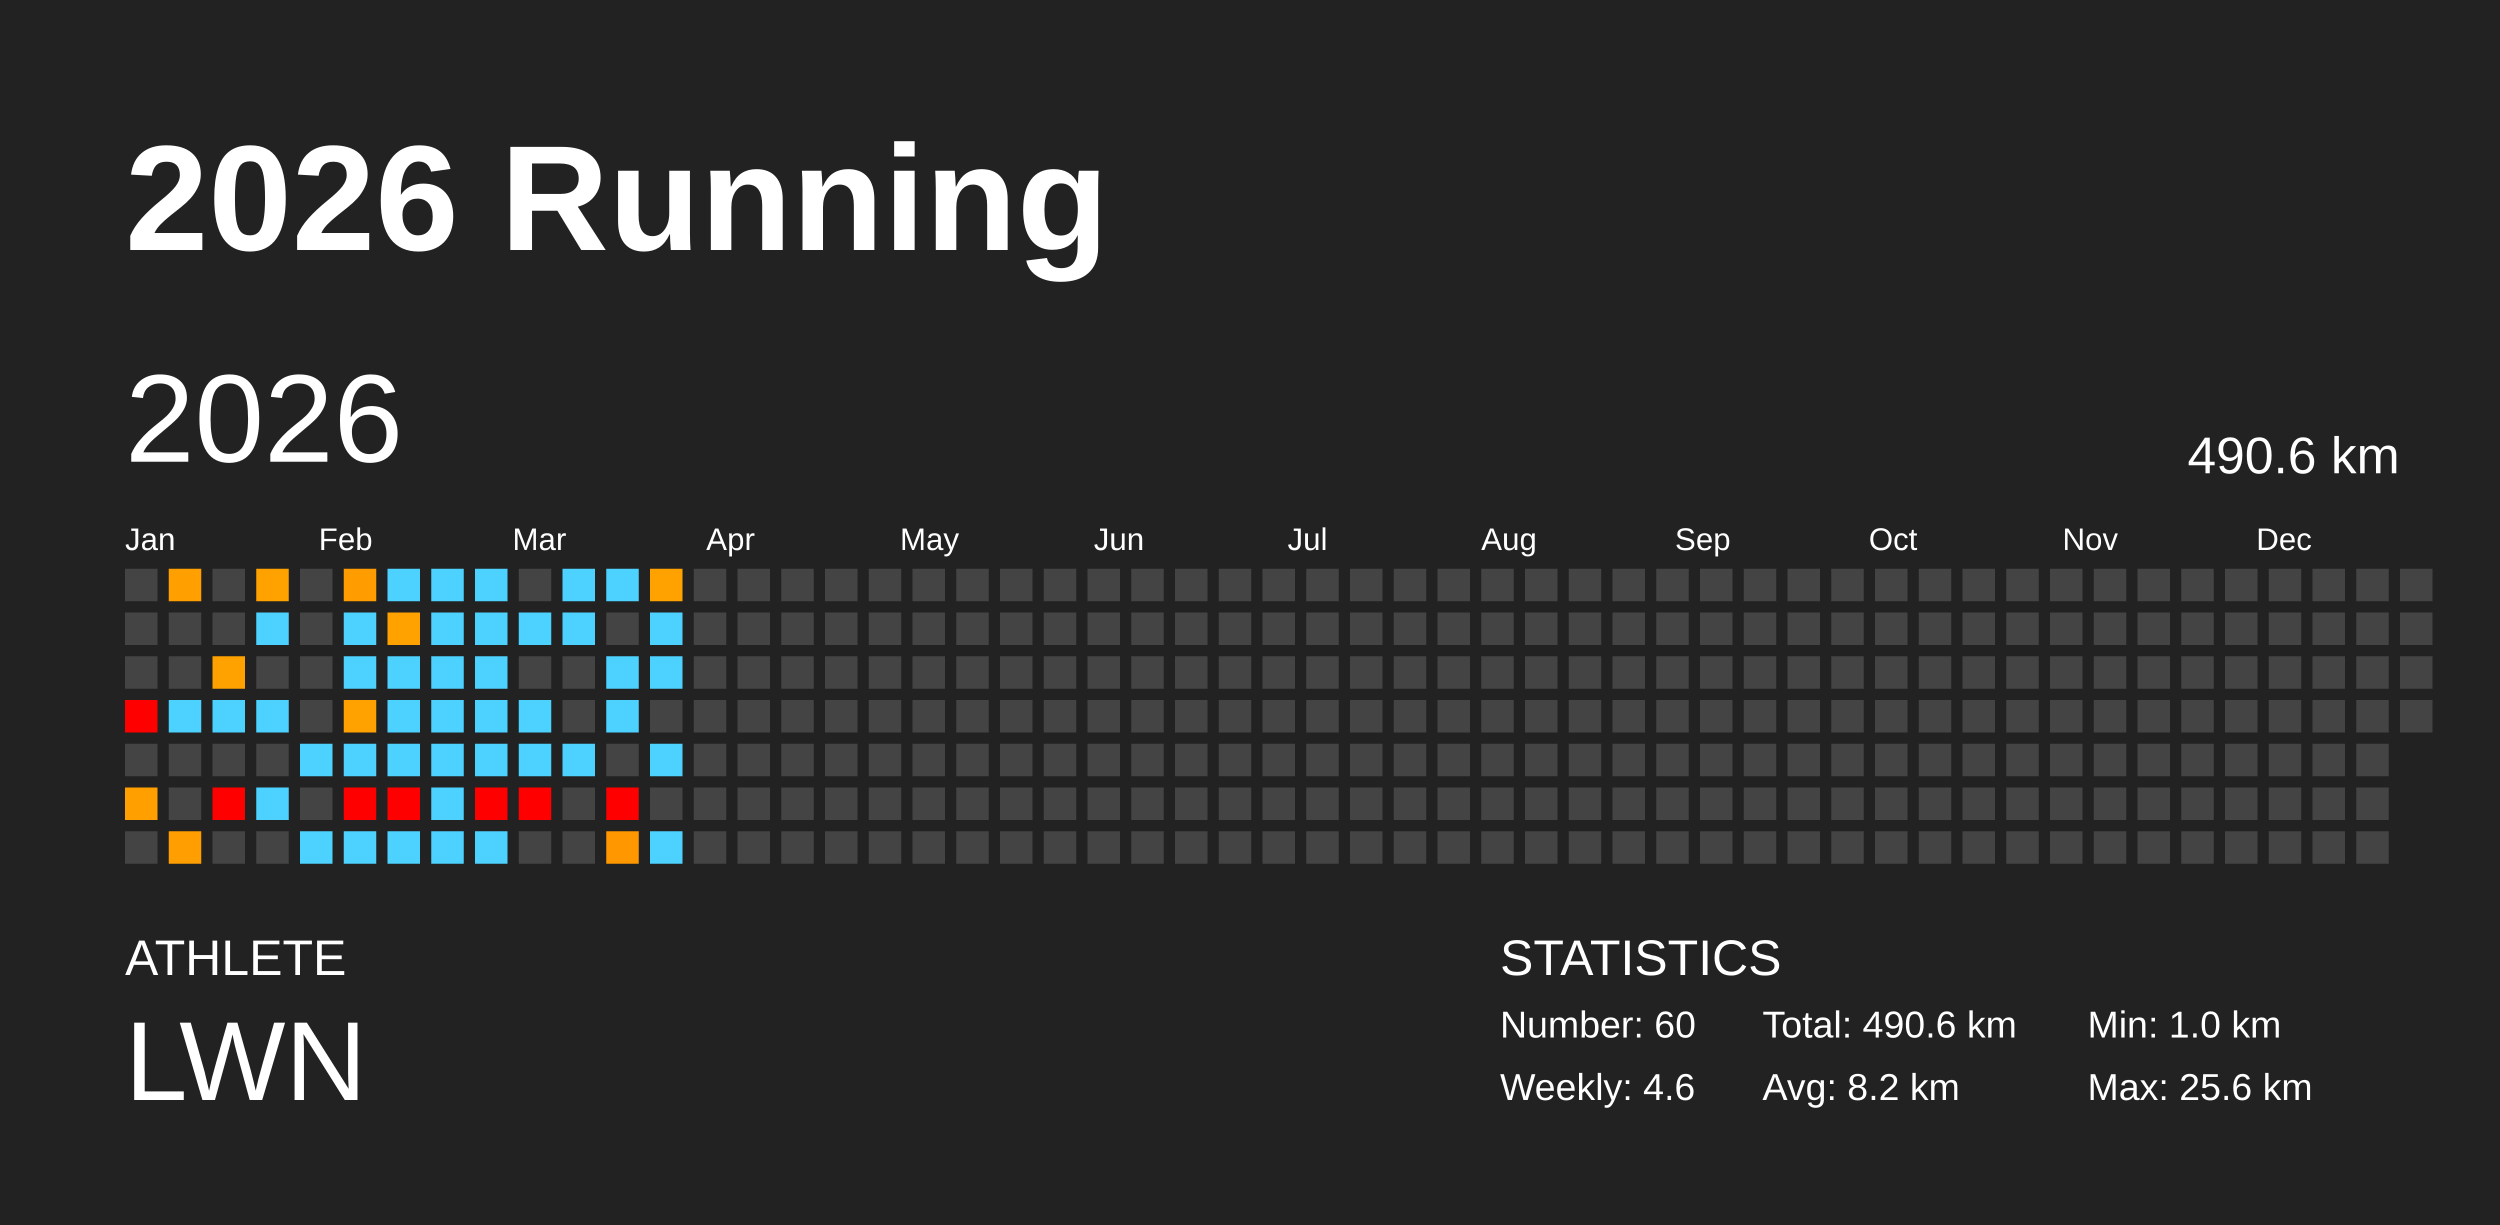
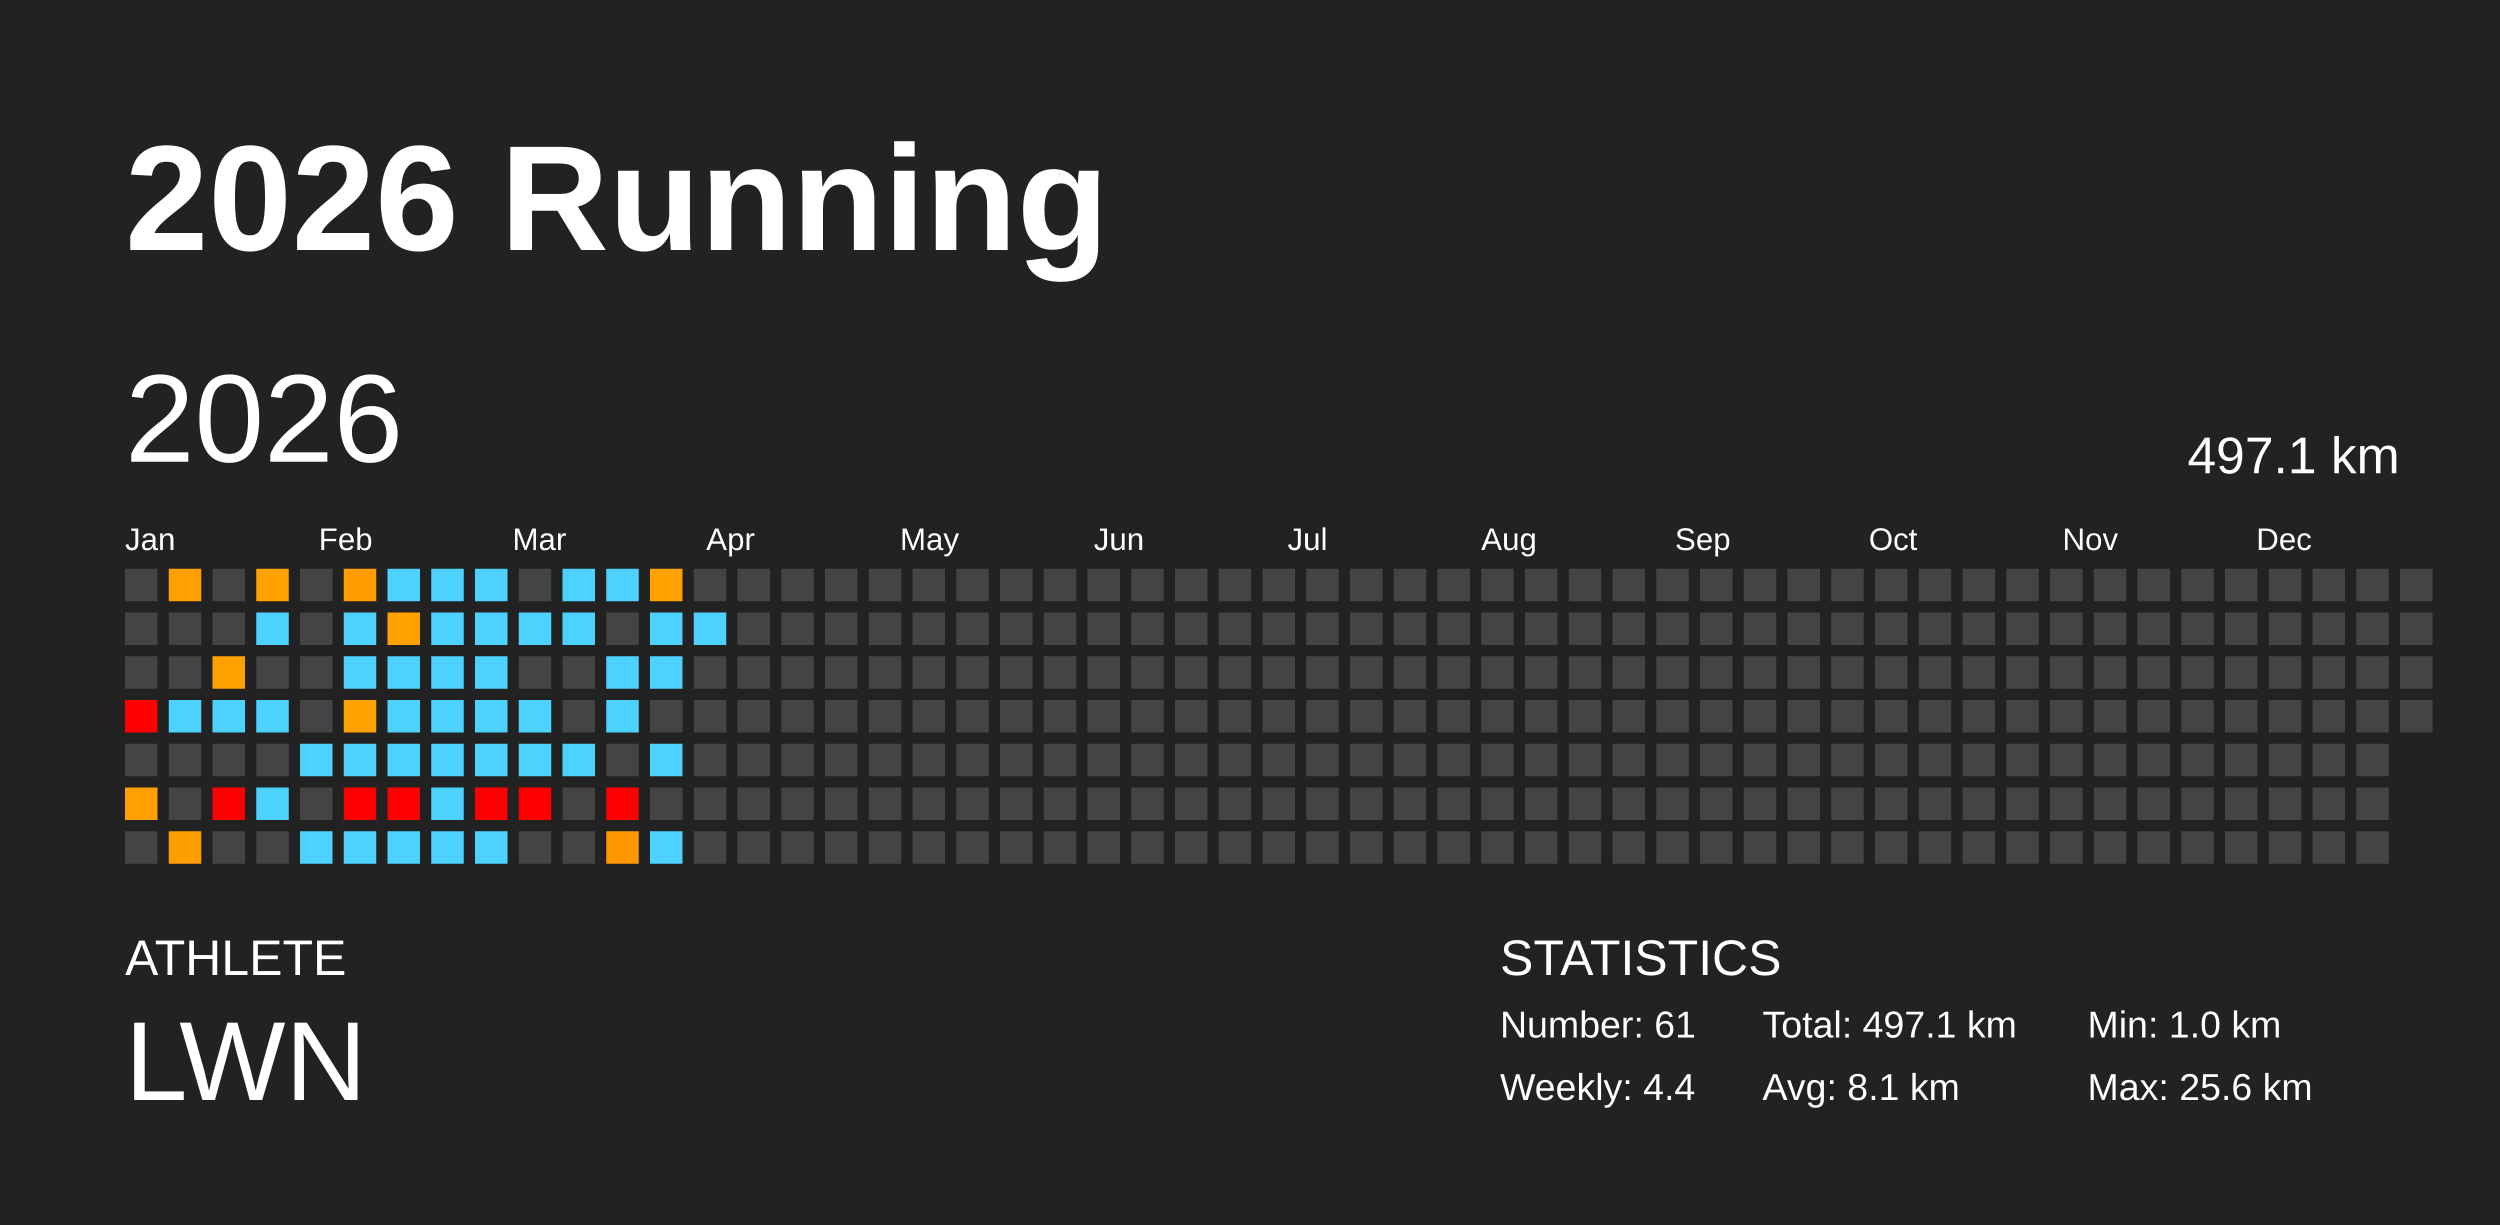
<svg xmlns="http://www.w3.org/2000/svg" baseProfile="full" height="98mm" version="1.1" viewBox="0,0,200,98" width="200mm">
  <defs />
  <rect fill="#222222" height="98" width="200" x="0" y="0" />
  <text fill="#FFFFFF" style="font-size:12px; font-family:Arial; font-weight:bold;" x="10" y="20">2026 Running</text>
  <text fill="#FFFFFF" style="font-size:4px; font-family:Arial" x="10" y="78">ATHLETE</text>
  <text fill="#FFFFFF" style="font-size:9px; font-family:Arial" x="10" y="88">LWN</text>
  <text fill="#FFFFFF" style="font-size:4px; font-family:Arial" x="120" y="78">STATISTICS</text>
-   <text fill="#FFFFFF" style="font-size:3px; font-family:Arial" x="120" y="83">Number: 60</text>
-   <text fill="#FFFFFF" style="font-size:3px; font-family:Arial" x="120" y="88">Weekly: 4.6</text>
-   <text fill="#FFFFFF" style="font-size:3px; font-family:Arial" x="141" y="83">Total: 490.6 km</text>
-   <text fill="#FFFFFF" style="font-size:3px; font-family:Arial" x="141" y="88">Avg: 8.2 km</text>
+   <text fill="#FFFFFF" style="font-size:3px; font-family:Arial" x="120" y="83">Number: 61</text>
+   <text fill="#FFFFFF" style="font-size:3px; font-family:Arial" x="120" y="88">Weekly: 4.4</text>
+   <text fill="#FFFFFF" style="font-size:3px; font-family:Arial" x="141" y="83">Total: 497.1 km</text>
+   <text fill="#FFFFFF" style="font-size:3px; font-family:Arial" x="141" y="88">Avg: 8.1 km</text>
  <text fill="#FFFFFF" style="font-size:3px; font-family:Arial" x="167" y="83">Min: 1.0 km</text>
  <text fill="#FFFFFF" style="font-size:3px; font-family:Arial" x="167" y="88">Max: 25.6 km</text>
  <text dominant-baseline="hanging" fill="#FFFFFF" style="font-size:10.0px; font-family:Arial;" x="10" y="30">2026</text>
-   <text dominant-baseline="hanging" fill="#FFFFFF" style="font-size:4.125px; font-family:Arial;" x="175" y="35">490.6 km</text>
+   <text dominant-baseline="hanging" fill="#FFFFFF" style="font-size:4.125px; font-family:Arial;" x="175" y="35">497.1 km</text>
  <text fill="#FFFFFF" style="font-size:2.5px; font-family:Arial" x="10.0" y="44">Jan</text>
  <text fill="#FFFFFF" style="font-size:2.5px; font-family:Arial" x="25.5" y="44">Feb</text>
  <text fill="#FFFFFF" style="font-size:2.5px; font-family:Arial" x="41.0" y="44">Mar</text>
  <text fill="#FFFFFF" style="font-size:2.5px; font-family:Arial" x="56.5" y="44">Apr</text>
  <text fill="#FFFFFF" style="font-size:2.5px; font-family:Arial" x="72.0" y="44">May</text>
  <text fill="#FFFFFF" style="font-size:2.5px; font-family:Arial" x="87.5" y="44">Jun</text>
  <text fill="#FFFFFF" style="font-size:2.5px; font-family:Arial" x="103.0" y="44">Jul</text>
  <text fill="#FFFFFF" style="font-size:2.5px; font-family:Arial" x="118.5" y="44">Aug</text>
  <text fill="#FFFFFF" style="font-size:2.5px; font-family:Arial" x="134.0" y="44">Sep</text>
  <text fill="#FFFFFF" style="font-size:2.5px; font-family:Arial" x="149.5" y="44">Oct</text>
  <text fill="#FFFFFF" style="font-size:2.5px; font-family:Arial" x="165.0" y="44">Nov</text>
  <text fill="#FFFFFF" style="font-size:2.5px; font-family:Arial" x="180.5" y="44">Dec</text>
  <rect fill="#444444" height="2.6" width="2.6" x="10.0" y="45.5" />
  <rect fill="#444444" height="2.6" width="2.6" x="10.0" y="49.0" />
  <rect fill="#444444" height="2.6" width="2.6" x="10.0" y="52.5" />
  <rect fill="red" height="2.6" width="2.6" x="10.0" y="56.0" />
  <rect fill="#444444" height="2.6" width="2.6" x="10.0" y="59.5" />
  <rect fill="#ffa000" height="2.6" width="2.6" x="10.0" y="63.0" />
  <rect fill="#444444" height="2.6" width="2.6" x="10.0" y="66.5" />
  <rect fill="#ffa000" height="2.6" width="2.6" x="13.5" y="45.5" />
  <rect fill="#444444" height="2.6" width="2.6" x="13.5" y="49.0" />
  <rect fill="#444444" height="2.6" width="2.6" x="13.5" y="52.5" />
  <rect fill="#4dd2ff" height="2.6" width="2.6" x="13.5" y="56.0" />
  <rect fill="#444444" height="2.6" width="2.6" x="13.5" y="59.5" />
  <rect fill="#444444" height="2.6" width="2.6" x="13.5" y="63.0" />
  <rect fill="#ff9e00" height="2.6" width="2.6" x="13.5" y="66.5" />
  <rect fill="#444444" height="2.6" width="2.6" x="17.0" y="45.5" />
  <rect fill="#444444" height="2.6" width="2.6" x="17.0" y="49.0" />
  <rect fill="#ffa200" height="2.6" width="2.6" x="17.0" y="52.5" />
  <rect fill="#4dd2ff" height="2.6" width="2.6" x="17.0" y="56.0" />
  <rect fill="#444444" height="2.6" width="2.6" x="17.0" y="59.5" />
  <rect fill="red" height="2.6" width="2.6" x="17.0" y="63.0" />
  <rect fill="#444444" height="2.6" width="2.6" x="17.0" y="66.5" />
  <rect fill="#ffa200" height="2.6" width="2.6" x="20.5" y="45.5" />
  <rect fill="#4dd2ff" height="2.6" width="2.6" x="20.5" y="49.0" />
  <rect fill="#444444" height="2.6" width="2.6" x="20.5" y="52.5" />
  <rect fill="#4dd2ff" height="2.6" width="2.6" x="20.5" y="56.0" />
  <rect fill="#444444" height="2.6" width="2.6" x="20.5" y="59.5" />
  <rect fill="#4dd2ff" height="2.6" width="2.6" x="20.5" y="63.0" />
  <rect fill="#444444" height="2.6" width="2.6" x="20.5" y="66.5" />
  <rect fill="#444444" height="2.6" width="2.6" x="24.0" y="45.5" />
  <rect fill="#444444" height="2.6" width="2.6" x="24.0" y="49.0" />
  <rect fill="#444444" height="2.6" width="2.6" x="24.0" y="52.5" />
  <rect fill="#444444" height="2.6" width="2.6" x="24.0" y="56.0" />
  <rect fill="#4dd2ff" height="2.6" width="2.6" x="24.0" y="59.5" />
  <rect fill="#444444" height="2.6" width="2.6" x="24.0" y="63.0" />
  <rect fill="#4dd2ff" height="2.6" width="2.6" x="24.0" y="66.5" />
  <rect fill="#ff9d00" height="2.6" width="2.6" x="27.5" y="45.5" />
  <rect fill="#4dd2ff" height="2.6" width="2.6" x="27.5" y="49.0" />
  <rect fill="#4dd2ff" height="2.6" width="2.6" x="27.5" y="52.5" />
  <rect fill="#ffa200" height="2.6" width="2.6" x="27.5" y="56.0" />
  <rect fill="#4dd2ff" height="2.6" width="2.6" x="27.5" y="59.5" />
  <rect fill="red" height="2.6" width="2.6" x="27.5" y="63.0" />
  <rect fill="#4dd2ff" height="2.6" width="2.6" x="27.5" y="66.5" />
  <rect fill="#4dd2ff" height="2.6" width="2.6" x="31.0" y="45.5" />
  <rect fill="#ffa200" height="2.6" width="2.6" x="31.0" y="49.0" />
  <rect fill="#4dd2ff" height="2.6" width="2.6" x="31.0" y="52.5" />
  <rect fill="#4dd2ff" height="2.6" width="2.6" x="31.0" y="56.0" />
  <rect fill="#4dd2ff" height="2.6" width="2.6" x="31.0" y="59.5" />
  <rect fill="red" height="2.6" width="2.6" x="31.0" y="63.0" />
  <rect fill="#4dd2ff" height="2.6" width="2.6" x="31.0" y="66.5" />
  <rect fill="#4dd2ff" height="2.6" width="2.6" x="34.5" y="45.5" />
  <rect fill="#4dd2ff" height="2.6" width="2.6" x="34.5" y="49.0" />
  <rect fill="#4dd2ff" height="2.6" width="2.6" x="34.5" y="52.5" />
  <rect fill="#4dd2ff" height="2.6" width="2.6" x="34.5" y="56.0" />
  <rect fill="#4dd2ff" height="2.6" width="2.6" x="34.5" y="59.5" />
  <rect fill="#4dd2ff" height="2.6" width="2.6" x="34.5" y="63.0" />
  <rect fill="#4dd2ff" height="2.6" width="2.6" x="34.5" y="66.5" />
  <rect fill="#4dd2ff" height="2.6" width="2.6" x="38.0" y="45.5" />
  <rect fill="#4dd2ff" height="2.6" width="2.6" x="38.0" y="49.0" />
  <rect fill="#4dd2ff" height="2.6" width="2.6" x="38.0" y="52.5" />
  <rect fill="#4dd2ff" height="2.6" width="2.6" x="38.0" y="56.0" />
  <rect fill="#4dd2ff" height="2.6" width="2.6" x="38.0" y="59.5" />
  <rect fill="red" height="2.6" width="2.6" x="38.0" y="63.0" />
  <rect fill="#4dd2ff" height="2.6" width="2.6" x="38.0" y="66.5" />
  <rect fill="#444444" height="2.6" width="2.6" x="41.5" y="45.5" />
  <rect fill="#4dd2ff" height="2.6" width="2.6" x="41.5" y="49.0" />
  <rect fill="#444444" height="2.6" width="2.6" x="41.5" y="52.5" />
  <rect fill="#4dd2ff" height="2.6" width="2.6" x="41.5" y="56.0" />
  <rect fill="#4dd2ff" height="2.6" width="2.6" x="41.5" y="59.5" />
  <rect fill="red" height="2.6" width="2.6" x="41.5" y="63.0" />
  <rect fill="#444444" height="2.6" width="2.6" x="41.5" y="66.5" />
  <rect fill="#4dd2ff" height="2.6" width="2.6" x="45.0" y="45.5" />
  <rect fill="#4dd2ff" height="2.6" width="2.6" x="45.0" y="49.0" />
  <rect fill="#444444" height="2.6" width="2.6" x="45.0" y="52.5" />
  <rect fill="#444444" height="2.6" width="2.6" x="45.0" y="56.0" />
  <rect fill="#4dd2ff" height="2.6" width="2.6" x="45.0" y="59.5" />
  <rect fill="#444444" height="2.6" width="2.6" x="45.0" y="63.0" />
  <rect fill="#444444" height="2.6" width="2.6" x="45.0" y="66.5" />
  <rect fill="#4dd2ff" height="2.6" width="2.6" x="48.5" y="45.5" />
  <rect fill="#444444" height="2.6" width="2.6" x="48.5" y="49.0" />
  <rect fill="#4dd2ff" height="2.6" width="2.6" x="48.5" y="52.5" />
  <rect fill="#4dd2ff" height="2.6" width="2.6" x="48.5" y="56.0" />
  <rect fill="#444444" height="2.6" width="2.6" x="48.5" y="59.5" />
  <rect fill="red" height="2.6" width="2.6" x="48.5" y="63.0" />
  <rect fill="#ff9800" height="2.6" width="2.6" x="48.5" y="66.5" />
  <rect fill="#ffa200" height="2.6" width="2.6" x="52.0" y="45.5" />
  <rect fill="#4dd2ff" height="2.6" width="2.6" x="52.0" y="49.0" />
  <rect fill="#4dd2ff" height="2.6" width="2.6" x="52.0" y="52.5" />
  <rect fill="#444444" height="2.6" width="2.6" x="52.0" y="56.0" />
  <rect fill="#4dd2ff" height="2.6" width="2.6" x="52.0" y="59.5" />
  <rect fill="#444444" height="2.6" width="2.6" x="52.0" y="63.0" />
  <rect fill="#4dd2ff" height="2.6" width="2.6" x="52.0" y="66.5" />
  <rect fill="#444444" height="2.6" width="2.6" x="55.5" y="45.5" />
-   <rect fill="#444444" height="2.6" width="2.6" x="55.5" y="49.0" />
+   <rect fill="#4dd2ff" height="2.6" width="2.6" x="55.5" y="49.0" />
  <rect fill="#444444" height="2.6" width="2.6" x="55.5" y="52.5" />
  <rect fill="#444444" height="2.6" width="2.6" x="55.5" y="56.0" />
  <rect fill="#444444" height="2.6" width="2.6" x="55.5" y="59.5" />
  <rect fill="#444444" height="2.6" width="2.6" x="55.5" y="63.0" />
  <rect fill="#444444" height="2.6" width="2.6" x="55.5" y="66.5" />
  <rect fill="#444444" height="2.6" width="2.6" x="59.0" y="45.5" />
  <rect fill="#444444" height="2.6" width="2.6" x="59.0" y="49.0" />
  <rect fill="#444444" height="2.6" width="2.6" x="59.0" y="52.5" />
  <rect fill="#444444" height="2.6" width="2.6" x="59.0" y="56.0" />
  <rect fill="#444444" height="2.6" width="2.6" x="59.0" y="59.5" />
  <rect fill="#444444" height="2.6" width="2.6" x="59.0" y="63.0" />
  <rect fill="#444444" height="2.6" width="2.6" x="59.0" y="66.5" />
  <rect fill="#444444" height="2.6" width="2.6" x="62.5" y="45.5" />
  <rect fill="#444444" height="2.6" width="2.6" x="62.5" y="49.0" />
  <rect fill="#444444" height="2.6" width="2.6" x="62.5" y="52.5" />
  <rect fill="#444444" height="2.6" width="2.6" x="62.5" y="56.0" />
  <rect fill="#444444" height="2.6" width="2.6" x="62.5" y="59.5" />
  <rect fill="#444444" height="2.6" width="2.6" x="62.5" y="63.0" />
  <rect fill="#444444" height="2.6" width="2.6" x="62.5" y="66.5" />
  <rect fill="#444444" height="2.6" width="2.6" x="66.0" y="45.5" />
  <rect fill="#444444" height="2.6" width="2.6" x="66.0" y="49.0" />
  <rect fill="#444444" height="2.6" width="2.6" x="66.0" y="52.5" />
  <rect fill="#444444" height="2.6" width="2.6" x="66.0" y="56.0" />
  <rect fill="#444444" height="2.6" width="2.6" x="66.0" y="59.5" />
  <rect fill="#444444" height="2.6" width="2.6" x="66.0" y="63.0" />
  <rect fill="#444444" height="2.6" width="2.6" x="66.0" y="66.5" />
  <rect fill="#444444" height="2.6" width="2.6" x="69.5" y="45.5" />
  <rect fill="#444444" height="2.6" width="2.6" x="69.5" y="49.0" />
  <rect fill="#444444" height="2.6" width="2.6" x="69.5" y="52.5" />
  <rect fill="#444444" height="2.6" width="2.6" x="69.5" y="56.0" />
  <rect fill="#444444" height="2.6" width="2.6" x="69.5" y="59.5" />
  <rect fill="#444444" height="2.6" width="2.6" x="69.5" y="63.0" />
  <rect fill="#444444" height="2.6" width="2.6" x="69.5" y="66.5" />
  <rect fill="#444444" height="2.6" width="2.6" x="73.0" y="45.5" />
  <rect fill="#444444" height="2.6" width="2.6" x="73.0" y="49.0" />
  <rect fill="#444444" height="2.6" width="2.6" x="73.0" y="52.5" />
  <rect fill="#444444" height="2.6" width="2.6" x="73.0" y="56.0" />
  <rect fill="#444444" height="2.6" width="2.6" x="73.0" y="59.5" />
  <rect fill="#444444" height="2.6" width="2.6" x="73.0" y="63.0" />
  <rect fill="#444444" height="2.6" width="2.6" x="73.0" y="66.5" />
  <rect fill="#444444" height="2.6" width="2.6" x="76.5" y="45.5" />
  <rect fill="#444444" height="2.6" width="2.6" x="76.5" y="49.0" />
  <rect fill="#444444" height="2.6" width="2.6" x="76.5" y="52.5" />
  <rect fill="#444444" height="2.6" width="2.6" x="76.5" y="56.0" />
  <rect fill="#444444" height="2.6" width="2.6" x="76.5" y="59.5" />
  <rect fill="#444444" height="2.6" width="2.6" x="76.5" y="63.0" />
  <rect fill="#444444" height="2.6" width="2.6" x="76.5" y="66.5" />
  <rect fill="#444444" height="2.6" width="2.6" x="80.0" y="45.5" />
  <rect fill="#444444" height="2.6" width="2.6" x="80.0" y="49.0" />
  <rect fill="#444444" height="2.6" width="2.6" x="80.0" y="52.5" />
  <rect fill="#444444" height="2.6" width="2.6" x="80.0" y="56.0" />
  <rect fill="#444444" height="2.6" width="2.6" x="80.0" y="59.5" />
  <rect fill="#444444" height="2.6" width="2.6" x="80.0" y="63.0" />
  <rect fill="#444444" height="2.6" width="2.6" x="80.0" y="66.5" />
  <rect fill="#444444" height="2.6" width="2.6" x="83.5" y="45.5" />
  <rect fill="#444444" height="2.6" width="2.6" x="83.5" y="49.0" />
  <rect fill="#444444" height="2.6" width="2.6" x="83.5" y="52.5" />
  <rect fill="#444444" height="2.6" width="2.6" x="83.5" y="56.0" />
  <rect fill="#444444" height="2.6" width="2.6" x="83.5" y="59.5" />
  <rect fill="#444444" height="2.6" width="2.6" x="83.5" y="63.0" />
  <rect fill="#444444" height="2.6" width="2.6" x="83.5" y="66.5" />
  <rect fill="#444444" height="2.6" width="2.6" x="87.0" y="45.5" />
  <rect fill="#444444" height="2.6" width="2.6" x="87.0" y="49.0" />
  <rect fill="#444444" height="2.6" width="2.6" x="87.0" y="52.5" />
  <rect fill="#444444" height="2.6" width="2.6" x="87.0" y="56.0" />
  <rect fill="#444444" height="2.6" width="2.6" x="87.0" y="59.5" />
  <rect fill="#444444" height="2.6" width="2.6" x="87.0" y="63.0" />
  <rect fill="#444444" height="2.6" width="2.6" x="87.0" y="66.5" />
  <rect fill="#444444" height="2.6" width="2.6" x="90.5" y="45.5" />
  <rect fill="#444444" height="2.6" width="2.6" x="90.5" y="49.0" />
  <rect fill="#444444" height="2.6" width="2.6" x="90.5" y="52.5" />
  <rect fill="#444444" height="2.6" width="2.6" x="90.5" y="56.0" />
  <rect fill="#444444" height="2.6" width="2.6" x="90.5" y="59.5" />
  <rect fill="#444444" height="2.6" width="2.6" x="90.5" y="63.0" />
  <rect fill="#444444" height="2.6" width="2.6" x="90.5" y="66.5" />
  <rect fill="#444444" height="2.6" width="2.6" x="94.0" y="45.5" />
  <rect fill="#444444" height="2.6" width="2.6" x="94.0" y="49.0" />
  <rect fill="#444444" height="2.6" width="2.6" x="94.0" y="52.5" />
  <rect fill="#444444" height="2.6" width="2.6" x="94.0" y="56.0" />
  <rect fill="#444444" height="2.6" width="2.6" x="94.0" y="59.5" />
  <rect fill="#444444" height="2.6" width="2.6" x="94.0" y="63.0" />
  <rect fill="#444444" height="2.6" width="2.6" x="94.0" y="66.5" />
  <rect fill="#444444" height="2.6" width="2.6" x="97.5" y="45.5" />
  <rect fill="#444444" height="2.6" width="2.6" x="97.5" y="49.0" />
  <rect fill="#444444" height="2.6" width="2.6" x="97.5" y="52.5" />
  <rect fill="#444444" height="2.6" width="2.6" x="97.5" y="56.0" />
  <rect fill="#444444" height="2.6" width="2.6" x="97.5" y="59.5" />
  <rect fill="#444444" height="2.6" width="2.6" x="97.5" y="63.0" />
  <rect fill="#444444" height="2.6" width="2.6" x="97.5" y="66.5" />
  <rect fill="#444444" height="2.6" width="2.6" x="101.0" y="45.5" />
  <rect fill="#444444" height="2.6" width="2.6" x="101.0" y="49.0" />
  <rect fill="#444444" height="2.6" width="2.6" x="101.0" y="52.5" />
  <rect fill="#444444" height="2.6" width="2.6" x="101.0" y="56.0" />
  <rect fill="#444444" height="2.6" width="2.6" x="101.0" y="59.5" />
  <rect fill="#444444" height="2.6" width="2.6" x="101.0" y="63.0" />
  <rect fill="#444444" height="2.6" width="2.6" x="101.0" y="66.5" />
  <rect fill="#444444" height="2.6" width="2.6" x="104.5" y="45.5" />
  <rect fill="#444444" height="2.6" width="2.6" x="104.5" y="49.0" />
  <rect fill="#444444" height="2.6" width="2.6" x="104.5" y="52.5" />
  <rect fill="#444444" height="2.6" width="2.6" x="104.5" y="56.0" />
  <rect fill="#444444" height="2.6" width="2.6" x="104.5" y="59.5" />
  <rect fill="#444444" height="2.6" width="2.6" x="104.5" y="63.0" />
  <rect fill="#444444" height="2.6" width="2.6" x="104.5" y="66.5" />
  <rect fill="#444444" height="2.6" width="2.6" x="108.0" y="45.5" />
  <rect fill="#444444" height="2.6" width="2.6" x="108.0" y="49.0" />
  <rect fill="#444444" height="2.6" width="2.6" x="108.0" y="52.5" />
  <rect fill="#444444" height="2.6" width="2.6" x="108.0" y="56.0" />
  <rect fill="#444444" height="2.6" width="2.6" x="108.0" y="59.5" />
  <rect fill="#444444" height="2.6" width="2.6" x="108.0" y="63.0" />
  <rect fill="#444444" height="2.6" width="2.6" x="108.0" y="66.5" />
  <rect fill="#444444" height="2.6" width="2.6" x="111.5" y="45.5" />
  <rect fill="#444444" height="2.6" width="2.6" x="111.5" y="49.0" />
  <rect fill="#444444" height="2.6" width="2.6" x="111.5" y="52.5" />
  <rect fill="#444444" height="2.6" width="2.6" x="111.5" y="56.0" />
  <rect fill="#444444" height="2.6" width="2.6" x="111.5" y="59.5" />
  <rect fill="#444444" height="2.6" width="2.6" x="111.5" y="63.0" />
  <rect fill="#444444" height="2.6" width="2.6" x="111.5" y="66.5" />
  <rect fill="#444444" height="2.6" width="2.6" x="115.0" y="45.5" />
  <rect fill="#444444" height="2.6" width="2.6" x="115.0" y="49.0" />
  <rect fill="#444444" height="2.6" width="2.6" x="115.0" y="52.5" />
  <rect fill="#444444" height="2.6" width="2.6" x="115.0" y="56.0" />
  <rect fill="#444444" height="2.6" width="2.6" x="115.0" y="59.5" />
  <rect fill="#444444" height="2.6" width="2.6" x="115.0" y="63.0" />
  <rect fill="#444444" height="2.6" width="2.6" x="115.0" y="66.5" />
  <rect fill="#444444" height="2.6" width="2.6" x="118.5" y="45.5" />
  <rect fill="#444444" height="2.6" width="2.6" x="118.5" y="49.0" />
  <rect fill="#444444" height="2.6" width="2.6" x="118.5" y="52.5" />
  <rect fill="#444444" height="2.6" width="2.6" x="118.5" y="56.0" />
  <rect fill="#444444" height="2.6" width="2.6" x="118.5" y="59.5" />
  <rect fill="#444444" height="2.6" width="2.6" x="118.5" y="63.0" />
  <rect fill="#444444" height="2.6" width="2.6" x="118.5" y="66.5" />
  <rect fill="#444444" height="2.6" width="2.6" x="122.0" y="45.5" />
  <rect fill="#444444" height="2.6" width="2.6" x="122.0" y="49.0" />
  <rect fill="#444444" height="2.6" width="2.6" x="122.0" y="52.5" />
  <rect fill="#444444" height="2.6" width="2.6" x="122.0" y="56.0" />
  <rect fill="#444444" height="2.6" width="2.6" x="122.0" y="59.5" />
  <rect fill="#444444" height="2.6" width="2.6" x="122.0" y="63.0" />
  <rect fill="#444444" height="2.6" width="2.6" x="122.0" y="66.5" />
  <rect fill="#444444" height="2.6" width="2.6" x="125.5" y="45.5" />
  <rect fill="#444444" height="2.6" width="2.6" x="125.5" y="49.0" />
  <rect fill="#444444" height="2.6" width="2.6" x="125.5" y="52.5" />
  <rect fill="#444444" height="2.6" width="2.6" x="125.5" y="56.0" />
  <rect fill="#444444" height="2.6" width="2.6" x="125.5" y="59.5" />
  <rect fill="#444444" height="2.6" width="2.6" x="125.5" y="63.0" />
  <rect fill="#444444" height="2.6" width="2.6" x="125.5" y="66.5" />
  <rect fill="#444444" height="2.6" width="2.6" x="129.0" y="45.5" />
  <rect fill="#444444" height="2.6" width="2.6" x="129.0" y="49.0" />
  <rect fill="#444444" height="2.6" width="2.6" x="129.0" y="52.5" />
  <rect fill="#444444" height="2.6" width="2.6" x="129.0" y="56.0" />
  <rect fill="#444444" height="2.6" width="2.6" x="129.0" y="59.5" />
  <rect fill="#444444" height="2.6" width="2.6" x="129.0" y="63.0" />
  <rect fill="#444444" height="2.6" width="2.6" x="129.0" y="66.5" />
  <rect fill="#444444" height="2.6" width="2.6" x="132.5" y="45.5" />
  <rect fill="#444444" height="2.6" width="2.6" x="132.5" y="49.0" />
  <rect fill="#444444" height="2.6" width="2.6" x="132.5" y="52.5" />
  <rect fill="#444444" height="2.6" width="2.6" x="132.5" y="56.0" />
  <rect fill="#444444" height="2.6" width="2.6" x="132.5" y="59.5" />
  <rect fill="#444444" height="2.6" width="2.6" x="132.5" y="63.0" />
  <rect fill="#444444" height="2.6" width="2.6" x="132.5" y="66.5" />
  <rect fill="#444444" height="2.6" width="2.6" x="136.0" y="45.5" />
  <rect fill="#444444" height="2.6" width="2.6" x="136.0" y="49.0" />
  <rect fill="#444444" height="2.6" width="2.6" x="136.0" y="52.5" />
  <rect fill="#444444" height="2.6" width="2.6" x="136.0" y="56.0" />
  <rect fill="#444444" height="2.6" width="2.6" x="136.0" y="59.5" />
  <rect fill="#444444" height="2.6" width="2.6" x="136.0" y="63.0" />
  <rect fill="#444444" height="2.6" width="2.6" x="136.0" y="66.5" />
  <rect fill="#444444" height="2.6" width="2.6" x="139.5" y="45.5" />
  <rect fill="#444444" height="2.6" width="2.6" x="139.5" y="49.0" />
  <rect fill="#444444" height="2.6" width="2.6" x="139.5" y="52.5" />
  <rect fill="#444444" height="2.6" width="2.6" x="139.5" y="56.0" />
  <rect fill="#444444" height="2.6" width="2.6" x="139.5" y="59.5" />
  <rect fill="#444444" height="2.6" width="2.6" x="139.5" y="63.0" />
  <rect fill="#444444" height="2.6" width="2.6" x="139.5" y="66.5" />
  <rect fill="#444444" height="2.6" width="2.6" x="143.0" y="45.5" />
  <rect fill="#444444" height="2.6" width="2.6" x="143.0" y="49.0" />
  <rect fill="#444444" height="2.6" width="2.6" x="143.0" y="52.5" />
  <rect fill="#444444" height="2.6" width="2.6" x="143.0" y="56.0" />
  <rect fill="#444444" height="2.6" width="2.6" x="143.0" y="59.5" />
  <rect fill="#444444" height="2.6" width="2.6" x="143.0" y="63.0" />
  <rect fill="#444444" height="2.6" width="2.6" x="143.0" y="66.5" />
  <rect fill="#444444" height="2.6" width="2.6" x="146.5" y="45.5" />
  <rect fill="#444444" height="2.6" width="2.6" x="146.5" y="49.0" />
  <rect fill="#444444" height="2.6" width="2.6" x="146.5" y="52.5" />
  <rect fill="#444444" height="2.6" width="2.6" x="146.5" y="56.0" />
  <rect fill="#444444" height="2.6" width="2.6" x="146.5" y="59.5" />
  <rect fill="#444444" height="2.6" width="2.6" x="146.5" y="63.0" />
  <rect fill="#444444" height="2.6" width="2.6" x="146.5" y="66.5" />
  <rect fill="#444444" height="2.6" width="2.6" x="150.0" y="45.5" />
  <rect fill="#444444" height="2.6" width="2.6" x="150.0" y="49.0" />
  <rect fill="#444444" height="2.6" width="2.6" x="150.0" y="52.5" />
  <rect fill="#444444" height="2.6" width="2.6" x="150.0" y="56.0" />
  <rect fill="#444444" height="2.6" width="2.6" x="150.0" y="59.5" />
  <rect fill="#444444" height="2.6" width="2.6" x="150.0" y="63.0" />
  <rect fill="#444444" height="2.6" width="2.6" x="150.0" y="66.5" />
  <rect fill="#444444" height="2.6" width="2.6" x="153.5" y="45.5" />
  <rect fill="#444444" height="2.6" width="2.6" x="153.5" y="49.0" />
  <rect fill="#444444" height="2.6" width="2.6" x="153.5" y="52.5" />
  <rect fill="#444444" height="2.6" width="2.6" x="153.5" y="56.0" />
  <rect fill="#444444" height="2.6" width="2.6" x="153.5" y="59.5" />
  <rect fill="#444444" height="2.6" width="2.6" x="153.5" y="63.0" />
  <rect fill="#444444" height="2.6" width="2.6" x="153.5" y="66.5" />
  <rect fill="#444444" height="2.6" width="2.6" x="157.0" y="45.5" />
  <rect fill="#444444" height="2.6" width="2.6" x="157.0" y="49.0" />
  <rect fill="#444444" height="2.6" width="2.6" x="157.0" y="52.5" />
  <rect fill="#444444" height="2.6" width="2.6" x="157.0" y="56.0" />
  <rect fill="#444444" height="2.6" width="2.6" x="157.0" y="59.5" />
  <rect fill="#444444" height="2.6" width="2.6" x="157.0" y="63.0" />
  <rect fill="#444444" height="2.6" width="2.6" x="157.0" y="66.5" />
  <rect fill="#444444" height="2.6" width="2.6" x="160.5" y="45.5" />
  <rect fill="#444444" height="2.6" width="2.6" x="160.5" y="49.0" />
  <rect fill="#444444" height="2.6" width="2.6" x="160.5" y="52.5" />
  <rect fill="#444444" height="2.6" width="2.6" x="160.5" y="56.0" />
  <rect fill="#444444" height="2.6" width="2.6" x="160.5" y="59.5" />
  <rect fill="#444444" height="2.6" width="2.6" x="160.5" y="63.0" />
  <rect fill="#444444" height="2.6" width="2.6" x="160.5" y="66.5" />
  <rect fill="#444444" height="2.6" width="2.6" x="164.0" y="45.5" />
  <rect fill="#444444" height="2.6" width="2.6" x="164.0" y="49.0" />
  <rect fill="#444444" height="2.6" width="2.6" x="164.0" y="52.5" />
  <rect fill="#444444" height="2.6" width="2.6" x="164.0" y="56.0" />
  <rect fill="#444444" height="2.6" width="2.6" x="164.0" y="59.5" />
  <rect fill="#444444" height="2.6" width="2.6" x="164.0" y="63.0" />
  <rect fill="#444444" height="2.6" width="2.6" x="164.0" y="66.5" />
  <rect fill="#444444" height="2.6" width="2.6" x="167.5" y="45.5" />
  <rect fill="#444444" height="2.6" width="2.6" x="167.5" y="49.0" />
  <rect fill="#444444" height="2.6" width="2.6" x="167.5" y="52.5" />
  <rect fill="#444444" height="2.6" width="2.6" x="167.5" y="56.0" />
  <rect fill="#444444" height="2.6" width="2.6" x="167.5" y="59.5" />
  <rect fill="#444444" height="2.6" width="2.6" x="167.5" y="63.0" />
  <rect fill="#444444" height="2.6" width="2.6" x="167.5" y="66.5" />
  <rect fill="#444444" height="2.6" width="2.6" x="171.0" y="45.5" />
  <rect fill="#444444" height="2.6" width="2.6" x="171.0" y="49.0" />
  <rect fill="#444444" height="2.6" width="2.6" x="171.0" y="52.5" />
  <rect fill="#444444" height="2.6" width="2.6" x="171.0" y="56.0" />
  <rect fill="#444444" height="2.6" width="2.6" x="171.0" y="59.5" />
  <rect fill="#444444" height="2.6" width="2.6" x="171.0" y="63.0" />
  <rect fill="#444444" height="2.6" width="2.6" x="171.0" y="66.5" />
  <rect fill="#444444" height="2.6" width="2.6" x="174.5" y="45.5" />
  <rect fill="#444444" height="2.6" width="2.6" x="174.5" y="49.0" />
  <rect fill="#444444" height="2.6" width="2.6" x="174.5" y="52.5" />
  <rect fill="#444444" height="2.6" width="2.6" x="174.5" y="56.0" />
  <rect fill="#444444" height="2.6" width="2.6" x="174.5" y="59.5" />
  <rect fill="#444444" height="2.6" width="2.6" x="174.5" y="63.0" />
  <rect fill="#444444" height="2.6" width="2.6" x="174.5" y="66.5" />
  <rect fill="#444444" height="2.6" width="2.6" x="178.0" y="45.5" />
  <rect fill="#444444" height="2.6" width="2.6" x="178.0" y="49.0" />
  <rect fill="#444444" height="2.6" width="2.6" x="178.0" y="52.5" />
  <rect fill="#444444" height="2.6" width="2.6" x="178.0" y="56.0" />
  <rect fill="#444444" height="2.6" width="2.6" x="178.0" y="59.5" />
  <rect fill="#444444" height="2.6" width="2.6" x="178.0" y="63.0" />
  <rect fill="#444444" height="2.6" width="2.6" x="178.0" y="66.5" />
  <rect fill="#444444" height="2.6" width="2.6" x="181.5" y="45.5" />
  <rect fill="#444444" height="2.6" width="2.6" x="181.5" y="49.0" />
  <rect fill="#444444" height="2.6" width="2.6" x="181.5" y="52.5" />
  <rect fill="#444444" height="2.6" width="2.6" x="181.5" y="56.0" />
  <rect fill="#444444" height="2.6" width="2.6" x="181.5" y="59.5" />
  <rect fill="#444444" height="2.6" width="2.6" x="181.5" y="63.0" />
  <rect fill="#444444" height="2.6" width="2.6" x="181.5" y="66.5" />
  <rect fill="#444444" height="2.6" width="2.6" x="185.0" y="45.5" />
  <rect fill="#444444" height="2.6" width="2.6" x="185.0" y="49.0" />
  <rect fill="#444444" height="2.6" width="2.6" x="185.0" y="52.5" />
  <rect fill="#444444" height="2.6" width="2.6" x="185.0" y="56.0" />
  <rect fill="#444444" height="2.6" width="2.6" x="185.0" y="59.5" />
  <rect fill="#444444" height="2.6" width="2.6" x="185.0" y="63.0" />
  <rect fill="#444444" height="2.6" width="2.6" x="185.0" y="66.5" />
  <rect fill="#444444" height="2.6" width="2.6" x="188.5" y="45.5" />
  <rect fill="#444444" height="2.6" width="2.6" x="188.5" y="49.0" />
  <rect fill="#444444" height="2.6" width="2.6" x="188.5" y="52.5" />
  <rect fill="#444444" height="2.6" width="2.6" x="188.5" y="56.0" />
  <rect fill="#444444" height="2.6" width="2.6" x="188.5" y="59.5" />
  <rect fill="#444444" height="2.6" width="2.6" x="188.5" y="63.0" />
  <rect fill="#444444" height="2.6" width="2.6" x="188.5" y="66.5" />
  <rect fill="#444444" height="2.6" width="2.6" x="192.0" y="45.5" />
  <rect fill="#444444" height="2.6" width="2.6" x="192.0" y="49.0" />
  <rect fill="#444444" height="2.6" width="2.6" x="192.0" y="52.5" />
  <rect fill="#444444" height="2.6" width="2.6" x="192.0" y="56.0" />
</svg>
